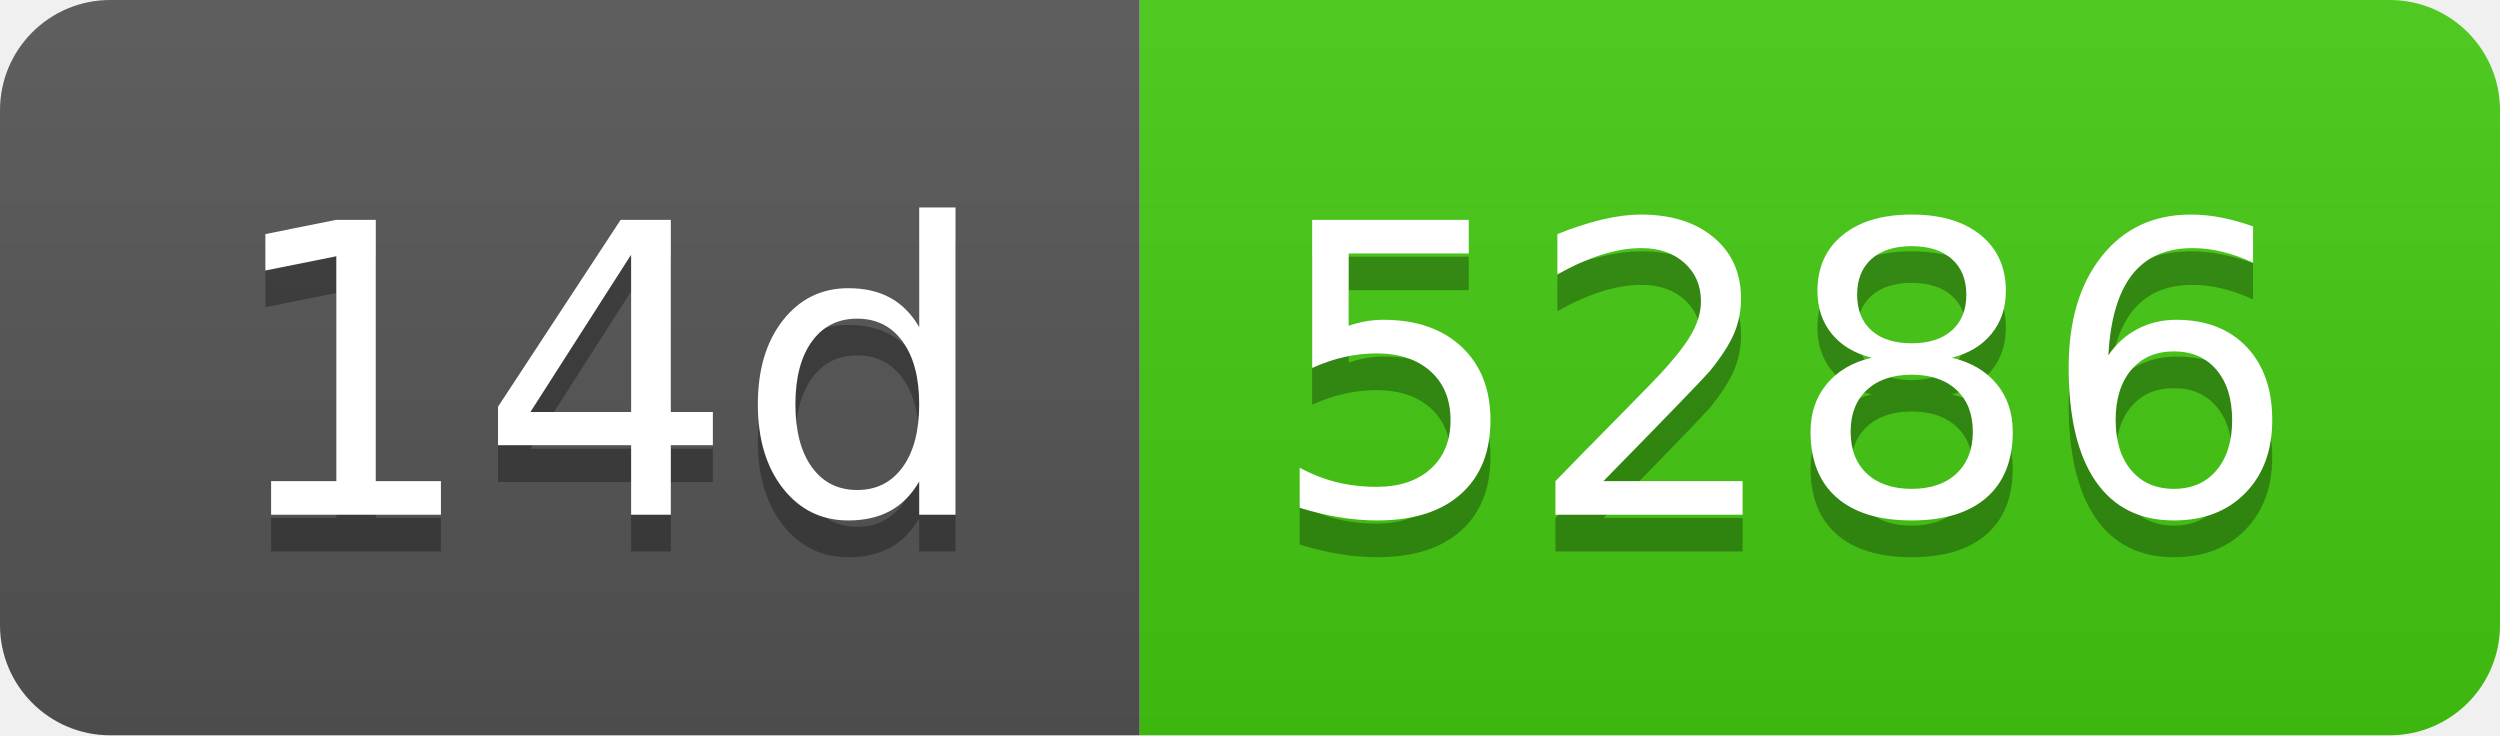
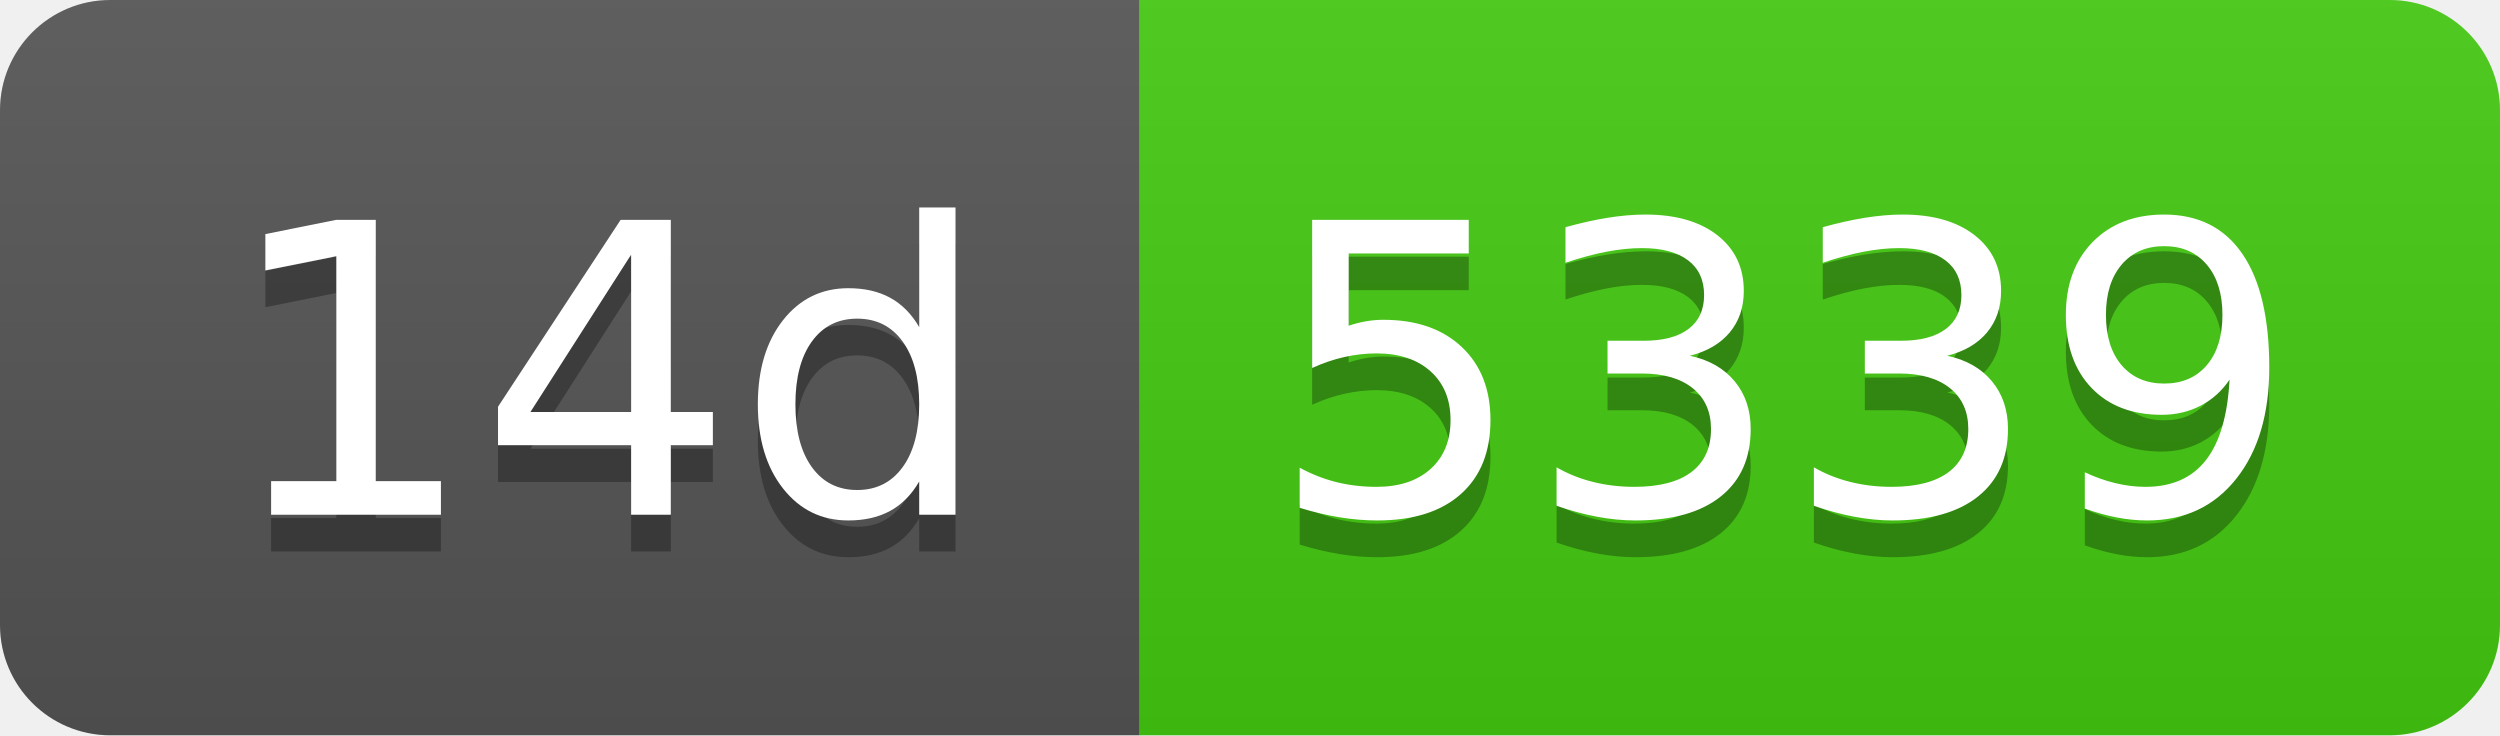
- <svg xmlns="http://www.w3.org/2000/svg" width="68" height="20" role="img" aria-label="14d: 5286">
+ <svg xmlns="http://www.w3.org/2000/svg" width="68" height="20" role="img" aria-label="14d: 5339">
  <linearGradient id="s" x2="0" y2="100%">
    <stop offset="0" stop-color="#bbb" stop-opacity=".1" />
    <stop offset="1" stop-opacity=".1" />
  </linearGradient>
  <clipPath id="r">
    <rect width="68" height="20" rx="3" fill="#fff" />
  </clipPath>
  <g clip-path="url(#r)">
    <rect width="31" height="20" fill="#555" />
    <rect x="31" width="37" height="20" fill="#4c1" />
    <rect width="68" height="20" fill="url(#s)" />
  </g>
  <g fill="#fff" text-anchor="middle" font-family="Verdana,Geneva,DejaVu Sans,sans-serif" text-rendering="geometricPrecision" font-size="110">
    <text aria-hidden="true" x="165" y="150" fill="#010101" fill-opacity=".3" transform="scale(.1)" textLength="210">14d</text>
    <text x="165" y="140" transform="scale(.1)" fill="#fff" textLength="210">14d</text>
-     <text aria-hidden="true" x="485" y="150" fill="#010101" fill-opacity=".3" transform="scale(.1)" textLength="270">5286</text>
-     <text x="485" y="140" transform="scale(.1)" fill="#fff" textLength="270">5286</text>
+     <text aria-hidden="true" x="485" y="150" fill="#010101" fill-opacity=".3" transform="scale(.1)" textLength="270">5339</text>
+     <text x="485" y="140" transform="scale(.1)" fill="#fff" textLength="270">5339</text>
  </g>
</svg>
